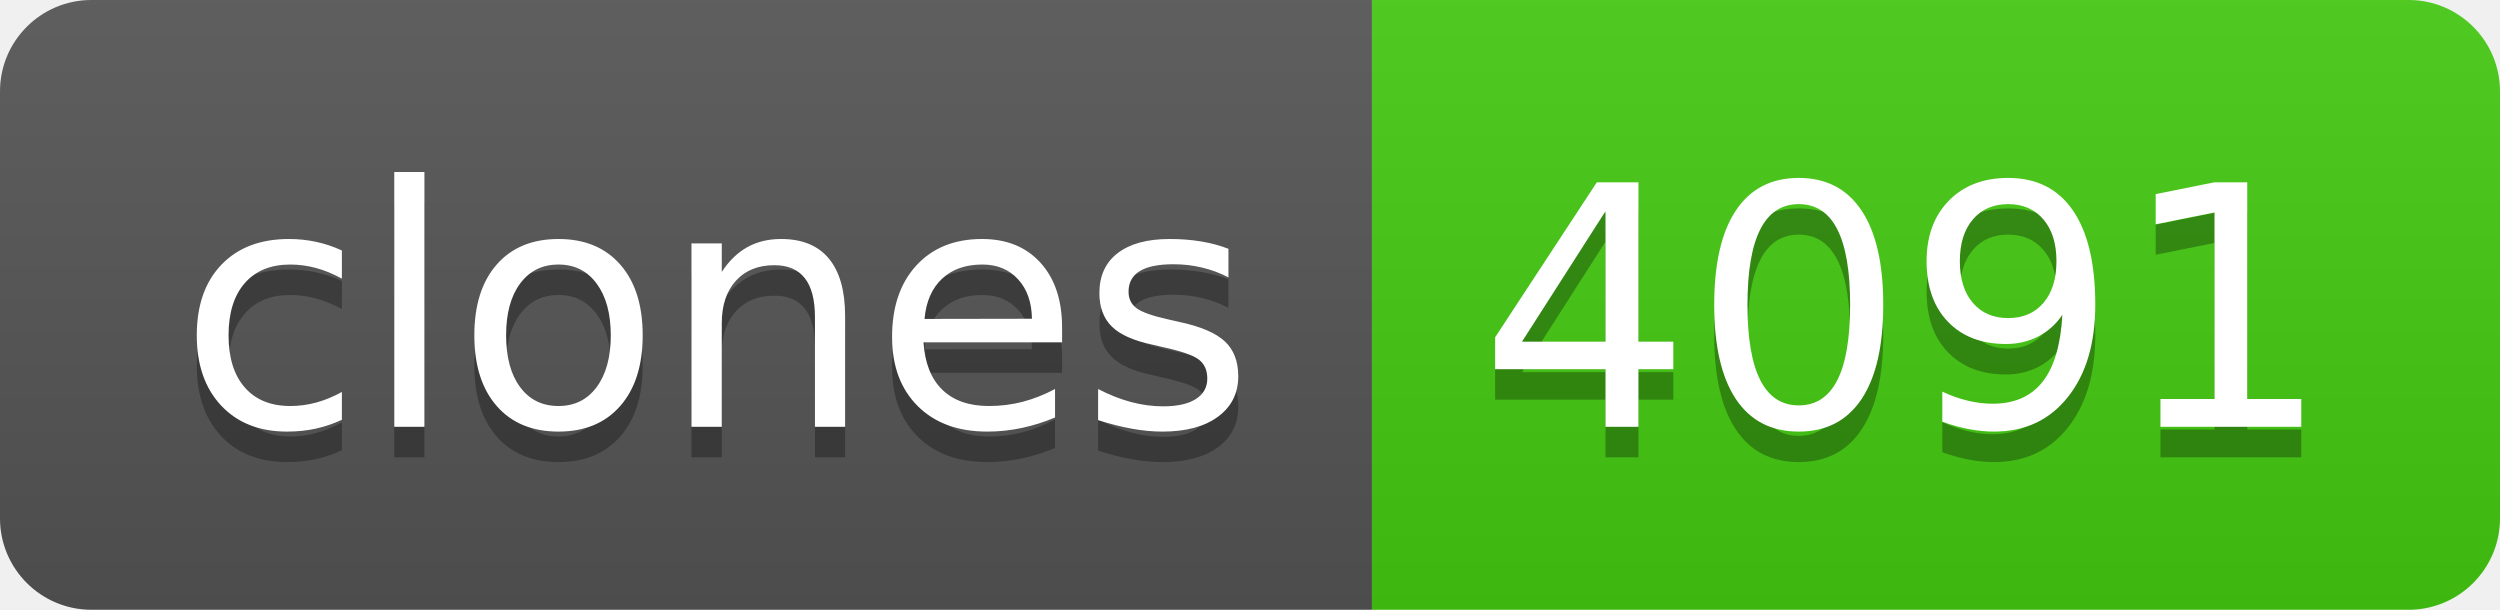
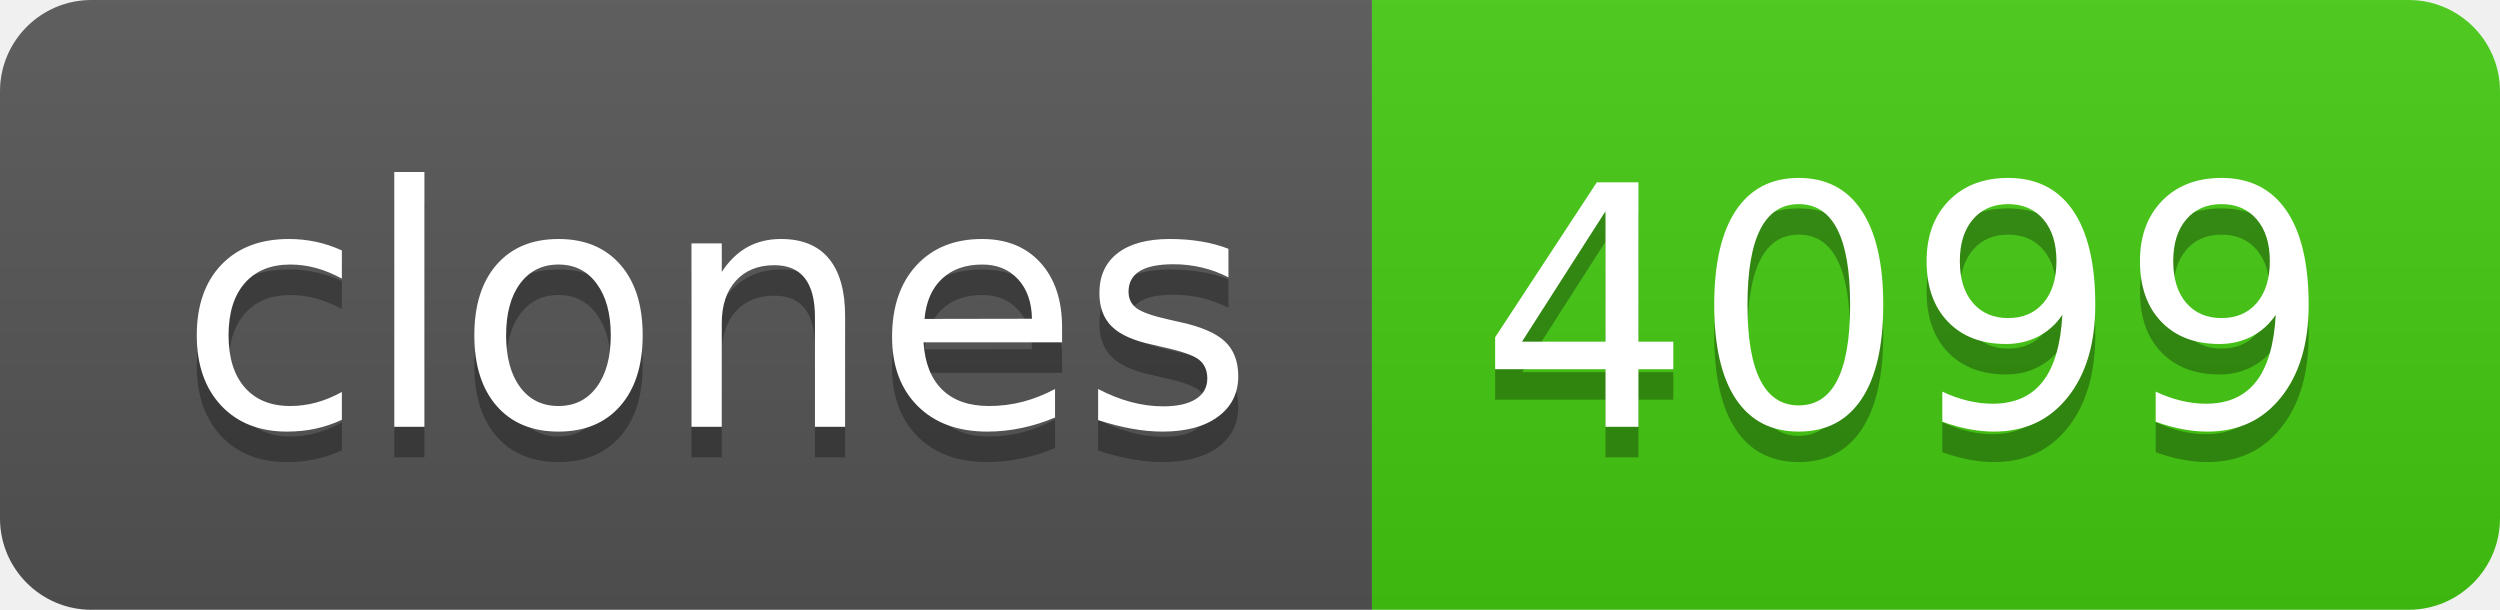
- <svg xmlns="http://www.w3.org/2000/svg" width="82" height="20" role="img" aria-label="clones: 4091">
+ <svg xmlns="http://www.w3.org/2000/svg" width="82" height="20" role="img" aria-label="clones: 4099">
  <linearGradient id="s" x2="0" y2="100%">
    <stop offset="0" stop-color="#bbb" stop-opacity=".1" />
    <stop offset="1" stop-opacity=".1" />
  </linearGradient>
  <clipPath id="r">
    <rect width="82" height="20" rx="3" fill="#fff" />
  </clipPath>
  <g clip-path="url(#r)">
    <rect width="45" height="20" fill="#555" />
    <rect x="45" width="37" height="20" fill="#4c1" />
    <rect width="82" height="20" fill="url(#s)" />
  </g>
  <g fill="#fff" text-anchor="middle" font-family="Verdana,Geneva,DejaVu Sans,sans-serif" text-rendering="geometricPrecision" font-size="110">
    <text aria-hidden="true" x="235" y="150" fill="#010101" fill-opacity=".3" transform="scale(.1)" textLength="350">clones</text>
    <text x="235" y="140" transform="scale(.1)" fill="#fff" textLength="350">clones</text>
-     <text aria-hidden="true" x="625" y="150" fill="#010101" fill-opacity=".3" transform="scale(.1)" textLength="270">4091</text>
-     <text x="625" y="140" transform="scale(.1)" fill="#fff" textLength="270">4091</text>
+     <text aria-hidden="true" x="625" y="150" fill="#010101" fill-opacity=".3" transform="scale(.1)" textLength="270">4099</text>
+     <text x="625" y="140" transform="scale(.1)" fill="#fff" textLength="270">4099</text>
  </g>
</svg>
